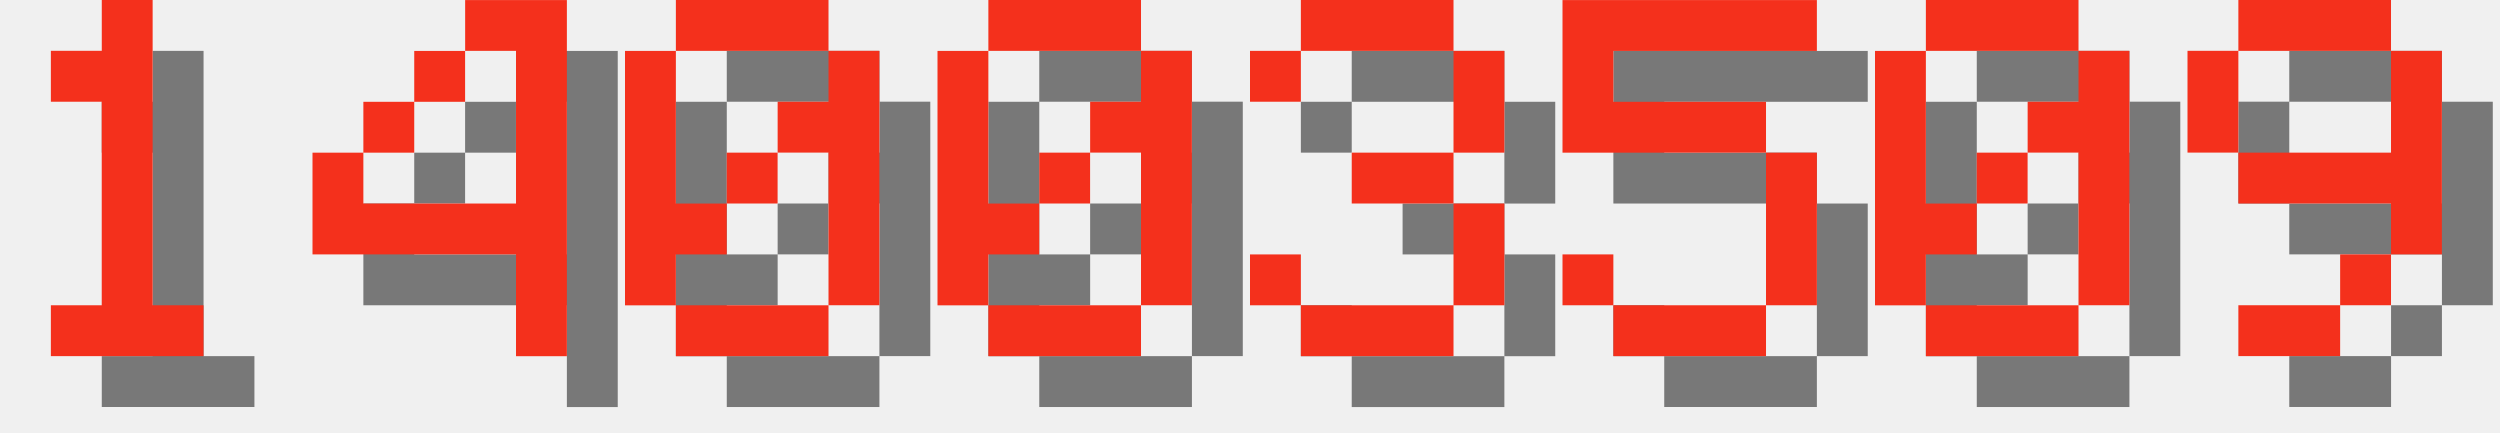
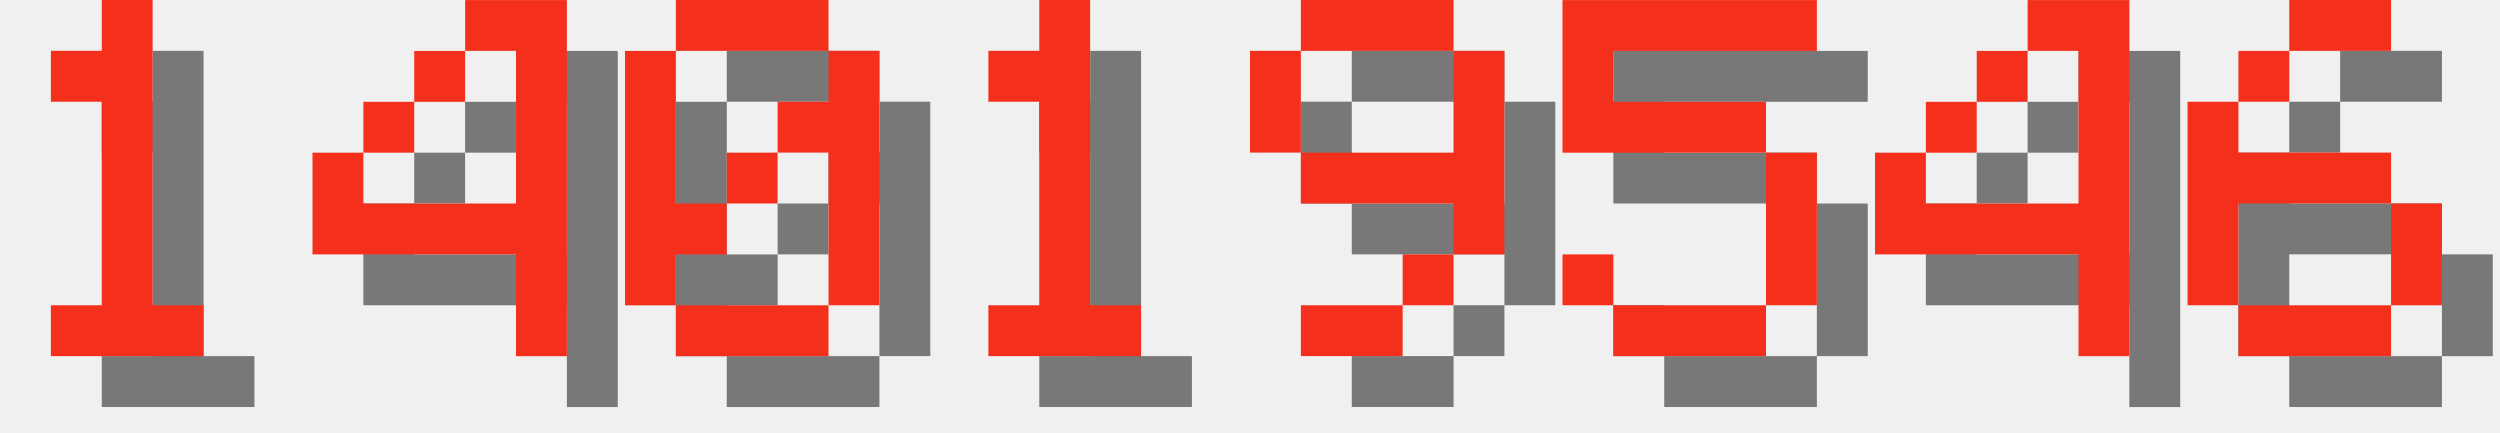
<svg xmlns="http://www.w3.org/2000/svg" version="1.1" width="208.0" height="36">
  <style>
        .text-foreground {
            fill: #F4301C;
        }
        .text-shadow {
            fill: #000000;
            fill-opacity: 0.5;
        }
    </style>
  <g class="digit" id="digit_1" transform="translate(0.0, 0), scale(4)">
    <path id="digit_1_shadow" class="text-shadow" d="m2.117 2.117v1.058h1.058v4.233h-1.058v1.058h3.175v-1.058h-1.058v-6.35h-1.058v1.058h-1.058z" fill-opacity=".5" style="paint-order:stroke fill markers" />
    <path id="digit_1_fg" class="text-foreground" d="m1.058 1.058v1.058h1.058v4.233h-1.058v1.058h3.175v-1.058h-1.058v-6.35h-1.058v1.058h-1.058z" fill="#fff" style="paint-order:stroke fill markers" />
  </g>
  <g class="digit" id="digit_4" transform="translate(26.0, 0), scale(4)">
    <path id="digit_4_shadow" class="text-shadow" d="m4.233 1.058v1.058h1.058v3.175h-3.175v-1.058h-1.058v2.117h4.233v2.117h1.058v-7.408h-2.117zm-2.117 3.175h1.058v-1.058h-1.058v1.058zm1.058-1.058h1.058v-1.058h-1.058v1.058z" fill-opacity=".5" style="paint-order:stroke fill markers" />
    <path id="digit_4_fg" class="text-foreground" d="m3.175 0v1.058h1.058v3.175h-3.175v-1.058h-1.058v2.117h4.233v2.117h1.058v-7.408h-2.117zm-2.117 3.175h1.058v-1.058h-1.058v1.058zm1.058-1.058h1.058v-1.058h-1.058v1.058z" fill="#fff" style="paint-order:stroke fill markers" />
  </g>
  <g class="digit" id="digit_0" transform="translate(52.0, 0), scale(4)">
    <path id="digit_0_shadow" class="text-shadow" d="m2.117 1.058v1.058h3.175v-1.058h-3.175zm3.175 1.058v1.058h-1.058v1.058h1.058v3.175h1.058v-5.292h-1.058zm0 5.292h-3.175v1.058h3.175v-1.058zm-3.175 0v-1.058h1.058v-1.058h-1.058v-3.175h-1.058v5.292h1.058zm1.058-2.117h1.058v-1.058h-1.058v1.058z" fill-opacity=".5" style="paint-order:stroke fill markers" />
    <path id="digit_0_fg" class="text-foreground" d="m1.058 0v1.058h3.175v-1.058h-3.175zm3.175 1.058v1.058h-1.058v1.058h1.058v3.175h1.058v-5.292h-1.058zm0 5.292h-3.175v1.058h3.175v-1.058zm-3.175 0v-1.058h1.058v-1.058h-1.058v-3.175h-1.058v5.292h1.058zm1.058-2.117h1.058v-1.058h-1.058v1.058z" fill="#fff" style="paint-order:stroke fill markers" />
  </g>
-   <g class="digit" id="digit_0" transform="translate(78.0, 0), scale(4)">
-     <path id="digit_0_shadow" class="text-shadow" d="m2.117 1.058v1.058h3.175v-1.058h-3.175zm3.175 1.058v1.058h-1.058v1.058h1.058v3.175h1.058v-5.292h-1.058zm0 5.292h-3.175v1.058h3.175v-1.058zm-3.175 0v-1.058h1.058v-1.058h-1.058v-3.175h-1.058v5.292h1.058zm1.058-2.117h1.058v-1.058h-1.058v1.058z" fill-opacity=".5" style="paint-order:stroke fill markers" />
-     <path id="digit_0_fg" class="text-foreground" d="m1.058 0v1.058h3.175v-1.058h-3.175zm3.175 1.058v1.058h-1.058v1.058h1.058v3.175h1.058v-5.292h-1.058zm0 5.292h-3.175v1.058h3.175v-1.058zm-3.175 0v-1.058h1.058v-1.058h-1.058v-3.175h-1.058v5.292h1.058zm1.058-2.117h1.058v-1.058h-1.058v1.058z" fill="#fff" style="paint-order:stroke fill markers" />
+   <g class="digit" id="digit_1" transform="translate(78.0, 0), scale(4)">
+     <path id="digit_1_shadow" class="text-shadow" d="m2.117 2.117v1.058h1.058v4.233h-1.058v1.058h3.175v-1.058h-1.058v-6.35h-1.058v1.058h-1.058z" fill-opacity=".5" style="paint-order:stroke fill markers" />
+     <path id="digit_1_fg" class="text-foreground" d="m1.058 1.058v1.058h1.058v4.233h-1.058v1.058h3.175v-1.058h-1.058v-6.35h-1.058v1.058h-1.058z" fill="#fff" style="paint-order:stroke fill markers" />
  </g>
-   <g class="digit" id="digit_3" transform="translate(104.0, 0), scale(4)">
-     <path id="digit_3_shadow" class="text-shadow" d="m1.058 2.117v1.058h1.058v-1.058h3.175v2.117h-2.117v1.058h2.117v2.117h-3.175v-1.058h-1.058v1.058h1.058v1.058h3.175v-1.058h1.058v-2.117h-1.058v-1.058h1.058v-2.117h-1.058v-1.058h-3.175v1.058h-1.058z" fill-opacity=".5" style="paint-order:stroke fill markers" />
-     <path id="digit_3_fg" class="text-foreground" d="m0 1.058v1.058h1.058v-1.058h3.175v2.117h-2.117v1.058h2.117v2.117h-3.175v-1.058h-1.058v1.058h1.058v1.058h3.175v-1.058h1.058v-2.117h-1.058v-1.058h1.058v-2.117h-1.058v-1.058h-3.175v1.058h-1.058z" fill="#fff" style="paint-order:stroke fill markers" />
+   <g class="digit" id="digit_9" transform="translate(104.0, 0), scale(4)">
+     <path id="digit_9_shadow" class="text-shadow" d="m2.117 1.058v1.058h3.175v-1.058h-3.175zm3.175 1.058v2.117h-3.175v1.058h3.175v1.058h1.058v-4.233h-1.058zm0 4.233h-1.058v1.058h1.058v-1.058zm-1.058 1.058h-2.117v1.058h2.117v-1.058zm-2.117-3.175v-2.117h-1.058v2.117h1.058z" fill-opacity=".5" style="paint-order:stroke fill markers" />
+     <path id="digit_9_fg" class="text-foreground" d="m1.058 0v1.058h3.175v-1.058h-3.175zm3.175 1.058v2.117h-3.175v1.058h3.175v1.058h1.058v-4.233h-1.058zm0 4.233h-1.058v1.058h1.058v-1.058zm-1.058 1.058h-2.117v1.058h2.117v-1.058zm-2.117-3.175v-2.117h-1.058v2.117h1.058z" fill="#fff" style="paint-order:stroke fill markers" />
  </g>
  <g class="digit" id="digit_5" transform="translate(130.0, 0), scale(4)">
    <path id="digit_5_shadow" class="text-shadow" d="m1.058 1.058v3.175h4.233v3.175h-3.175v-1.058h-1.058v1.058h1.058v1.058h3.175v-1.058h1.058v-3.175h-1.058v-1.058h-3.175v-1.058h4.233v-1.058h-5.292z" fill-opacity=".5" style="paint-order:stroke fill markers" />
    <path id="digit_5_fg" class="text-foreground" d="m0 0v3.175h4.233v3.175h-3.175v-1.058h-1.058v1.058h1.058v1.058h3.175v-1.058h1.058v-3.175h-1.058v-1.058h-3.175v-1.058h4.233v-1.058h-5.292z" fill="#fff" style="paint-order:stroke fill markers" />
  </g>
-   <g class="digit" id="digit_0" transform="translate(156.0, 0), scale(4)">
-     <path id="digit_0_shadow" class="text-shadow" d="m2.117 1.058v1.058h3.175v-1.058h-3.175zm3.175 1.058v1.058h-1.058v1.058h1.058v3.175h1.058v-5.292h-1.058zm0 5.292h-3.175v1.058h3.175v-1.058zm-3.175 0v-1.058h1.058v-1.058h-1.058v-3.175h-1.058v5.292h1.058zm1.058-2.117h1.058v-1.058h-1.058v1.058z" fill-opacity=".5" style="paint-order:stroke fill markers" />
-     <path id="digit_0_fg" class="text-foreground" d="m1.058 0v1.058h3.175v-1.058h-3.175zm3.175 1.058v1.058h-1.058v1.058h1.058v3.175h1.058v-5.292h-1.058zm0 5.292h-3.175v1.058h3.175v-1.058zm-3.175 0v-1.058h1.058v-1.058h-1.058v-3.175h-1.058v5.292h1.058zm1.058-2.117h1.058v-1.058h-1.058v1.058z" fill="#fff" style="paint-order:stroke fill markers" />
+   <g class="digit" id="digit_4" transform="translate(156.0, 0), scale(4)">
+     <path id="digit_4_shadow" class="text-shadow" d="m4.233 1.058v1.058h1.058v3.175h-3.175v-1.058h-1.058v2.117h4.233v2.117h1.058v-7.408h-2.117zm-2.117 3.175h1.058v-1.058h-1.058v1.058zm1.058-1.058h1.058v-1.058h-1.058v1.058z" fill-opacity=".5" style="paint-order:stroke fill markers" />
+     <path id="digit_4_fg" class="text-foreground" d="m3.175 0v1.058h1.058v3.175h-3.175v-1.058h-1.058v2.117h4.233v2.117h1.058v-7.408h-2.117zm-2.117 3.175h1.058v-1.058h-1.058v1.058zm1.058-1.058h1.058v-1.058h-1.058v1.058z" fill="#fff" style="paint-order:stroke fill markers" />
  </g>
-   <g class="digit" id="digit_9" transform="translate(182.0, 0), scale(4)">
-     <path id="digit_9_shadow" class="text-shadow" d="m2.117 1.058v1.058h3.175v-1.058h-3.175zm3.175 1.058v2.117h-3.175v1.058h3.175v1.058h1.058v-4.233h-1.058zm0 4.233h-1.058v1.058h1.058v-1.058zm-1.058 1.058h-2.117v1.058h2.117v-1.058zm-2.117-3.175v-2.117h-1.058v2.117h1.058z" fill-opacity=".5" style="paint-order:stroke fill markers" />
-     <path id="digit_9_fg" class="text-foreground" d="m1.058 0v1.058h3.175v-1.058h-3.175zm3.175 1.058v2.117h-3.175v1.058h3.175v1.058h1.058v-4.233h-1.058zm0 4.233h-1.058v1.058h1.058v-1.058zm-1.058 1.058h-2.117v1.058h2.117v-1.058zm-2.117-3.175v-2.117h-1.058v2.117h1.058z" fill="#fff" style="paint-order:stroke fill markers" />
+   <g class="digit" id="digit_6" transform="translate(182.0, 0), scale(4)">
+     <path id="digit_6_shadow" class="text-shadow" d="m3.175 1.058v1.058h2.117v-1.058h-2.117zm0 1.058h-1.058v1.058h1.058v-1.058zm-1.058 1.058h-1.058v4.233h1.058v-2.117h3.175v-1.058h-3.175v-1.058zm3.175 2.117v2.117h1.058v-2.117h-1.058zm0 2.117h-3.175v1.058h3.175v-1.058z" fill-opacity=".5" style="paint-order:stroke fill markers" />
+     <path id="digit_6_fg" class="text-foreground" d="m2.117 0v1.058h2.117v-1.058h-2.117zm0 1.058h-1.058v1.058h1.058v-1.058zm-1.058 1.058h-1.058v4.233h1.058v-2.117h3.175v-1.058h-3.175v-1.058zm3.175 2.117v2.117h1.058v-2.117h-1.058zm0 2.117h-3.175v1.058h3.175v-1.058z" fill="#fff" style="paint-order:stroke fill markers" />
  </g>
</svg>
